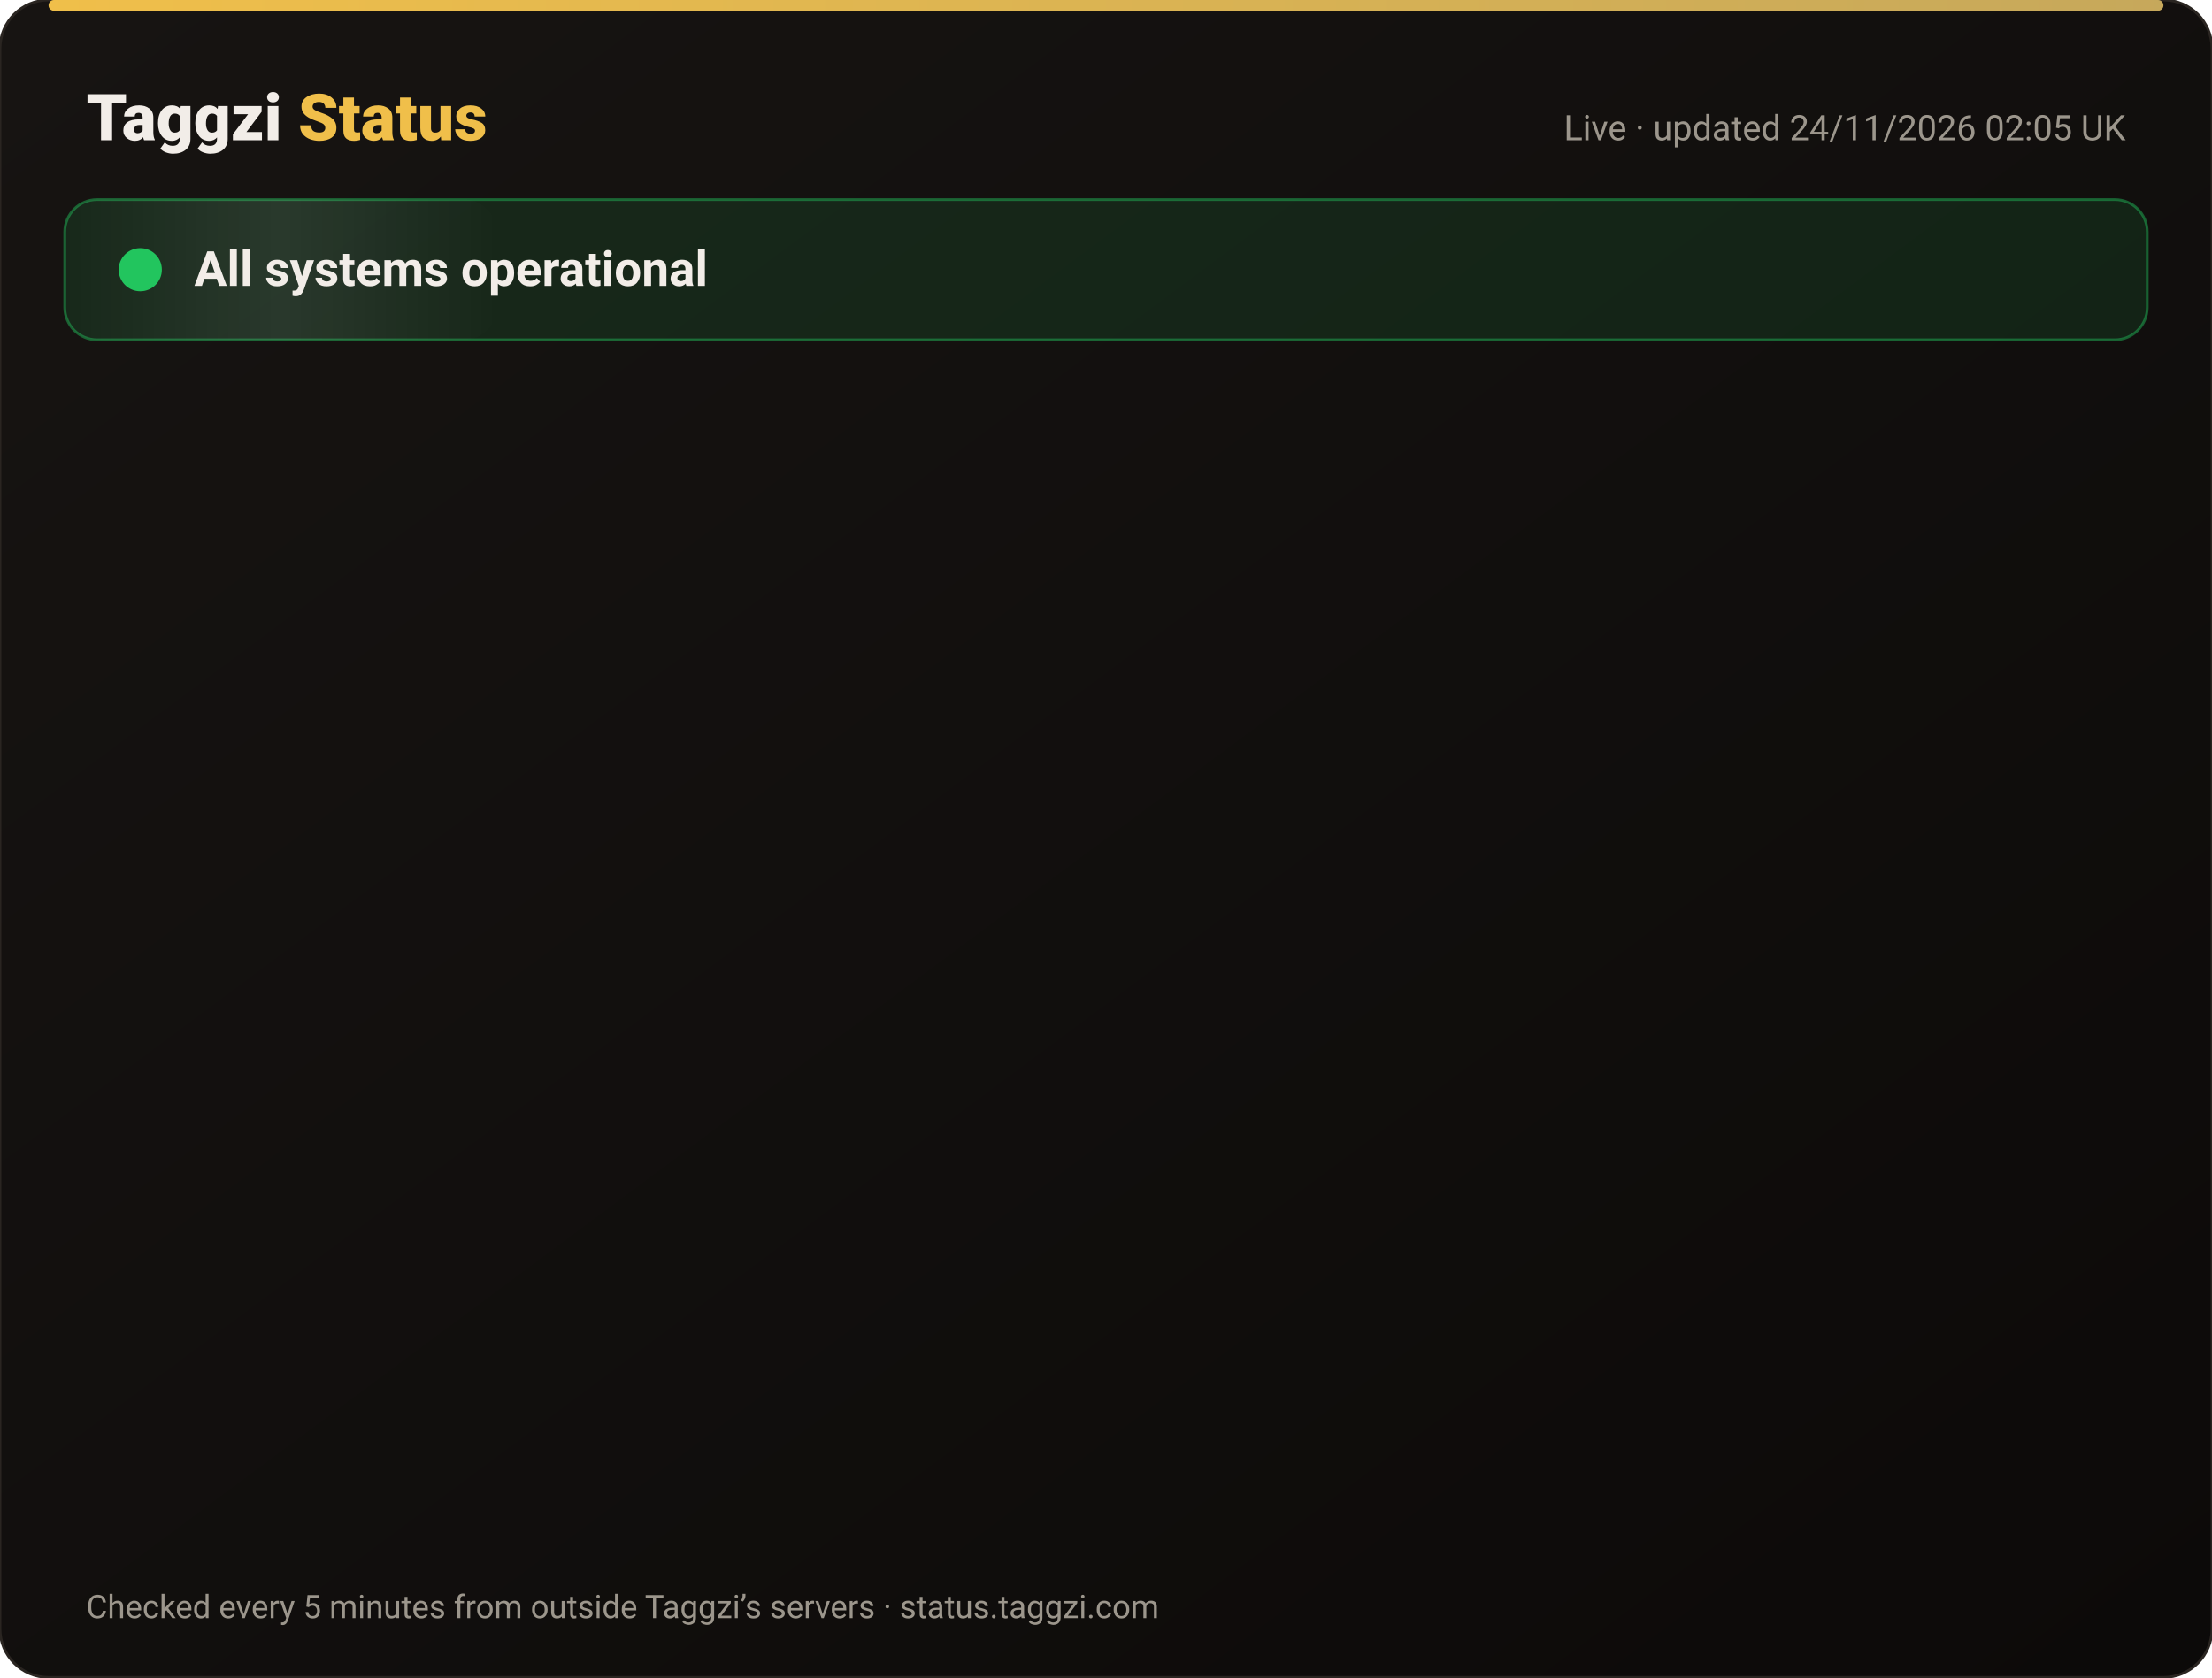
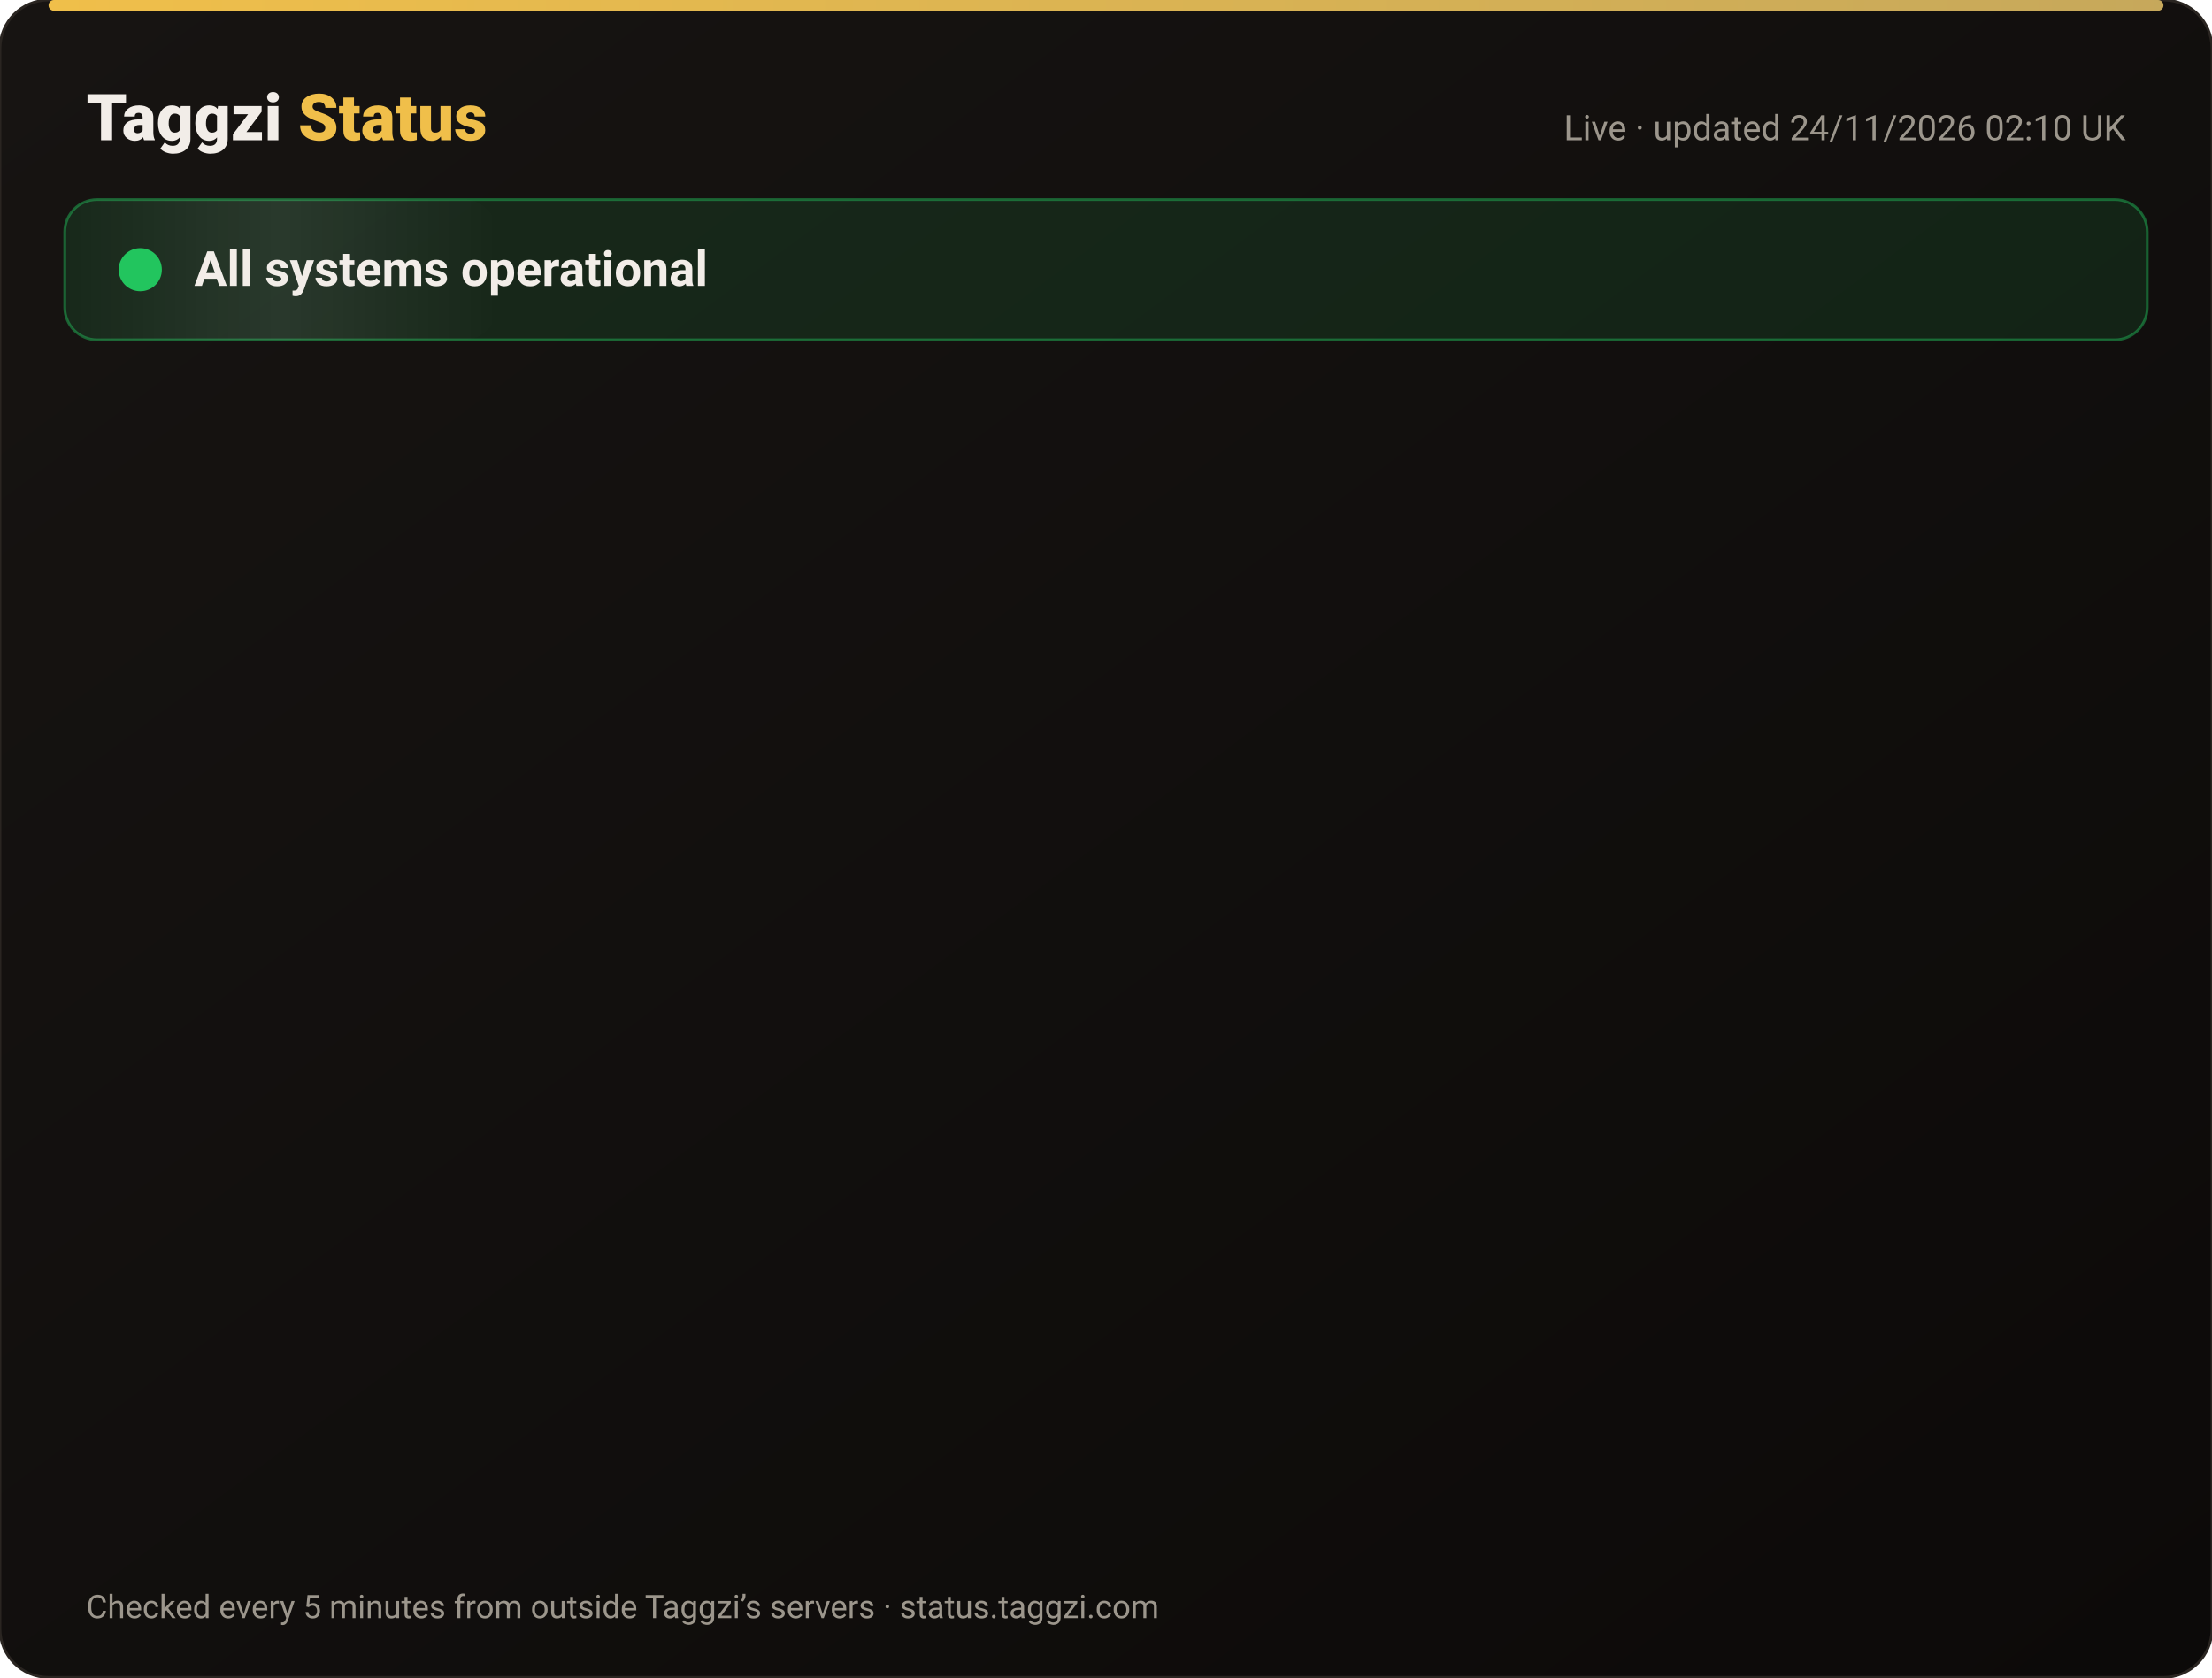
<svg xmlns="http://www.w3.org/2000/svg" width="820" height="622" viewBox="0 0 820 622" font-family="-apple-system,Segoe UI,Roboto,Helvetica,Arial,sans-serif">
  <defs>
    <linearGradient id="bg" x1="0" y1="0" x2="1" y2="1">
      <stop offset="0" stop-color="#171412" />
      <stop offset="1" stop-color="#0C0A09" />
    </linearGradient>
    <linearGradient id="gold" x1="0" x2="1">
      <stop offset="0" stop-color="#F0BF4A" />
      <stop offset="1" stop-color="#c6a85b" />
    </linearGradient>
    <linearGradient id="shine" x1="0" x2="1">
      <stop offset="0" stop-color="#fff" stop-opacity="0" />
      <stop offset=".5" stop-color="#fff" stop-opacity=".08" />
      <stop offset="1" stop-color="#fff" stop-opacity="0" />
    </linearGradient>
  </defs>
  <rect width="820" height="622" rx="18" fill="url(#bg)" stroke="#2a2521" />
  <rect x="18" y="0" width="784" height="4" rx="2" fill="url(#gold)" />
  <text x="32" y="52" font-size="24" font-weight="800" fill="#F2EDE8">Taggzi <tspan fill="#F0BF4A">Status</tspan>
  </text>
-   <text x="788" y="52" font-size="13" fill="#9C968C" text-anchor="end">Live · updated 24/11/2026 02:05 UK</text>
+   <text x="788" y="52" font-size="13" fill="#9C968C" text-anchor="end">Live · updated 24/11/2026 02:10 UK</text>
  <rect x="24" y="74" width="772" height="52" rx="12" fill="#22c55e" fill-opacity=".12" stroke="#22c55e" stroke-opacity=".45" />
  <rect x="24" y="74" width="160" height="52" rx="12" fill="url(#shine)">
    <animate attributeName="x" from="-160" to="820" dur="4s" repeatCount="indefinite" />
  </rect>
  <circle cx="52" cy="100" r="7" fill="#22c55e" />
  <circle cx="52" cy="100" r="7" fill="none" stroke="#22c55e" stroke-width="2">
    <animate attributeName="r" values="7;15;7" dur="2s" repeatCount="indefinite" />
    <animate attributeName="opacity" values=".9;0;.9" dur="2s" repeatCount="indefinite" />
  </circle>
  <text x="72" y="106" font-size="18" font-weight="700" fill="#F2EDE8">All systems operational</text>
  <g opacity="0">
    <animate attributeName="opacity" from="0" to="1" begin="0.00s" dur=".6s" fill="freeze" />
    <line x1="32" y1="188" x2="788" y2="188" stroke="#2a2521" />
    <circle cx="44" cy="166" r="6" fill="#22c55e">
      <animate attributeName="opacity" values="1;.45;1" dur="2.4s" begin="0.00s" repeatCount="indefinite" />
    </circle>
    <text x="62" y="171" font-size="15" font-weight="650" fill="#F2EDE8">Website</text>
    <text x="630" y="171" font-size="13" fill="#9C968C" text-anchor="end">99.98% uptime</text>
    <rect x="648" y="154" width="140" height="24" rx="12" fill="#22c55e" fill-opacity=".14" stroke="#22c55e" stroke-opacity=".5" />
    <text x="718" y="171" font-size="12" font-weight="700" fill="#22c55e" text-anchor="middle">Operational</text>
  </g>
  <g opacity="0">
    <animate attributeName="opacity" from="0" to="1" begin="0.15s" dur=".6s" fill="freeze" />
    <line x1="32" y1="234" x2="788" y2="234" stroke="#2a2521" />
    <circle cx="44" cy="212" r="6" fill="#22c55e">
      <animate attributeName="opacity" values="1;.45;1" dur="2.4s" begin="0.15s" repeatCount="indefinite" />
    </circle>
    <text x="62" y="217" font-size="15" font-weight="650" fill="#F2EDE8">Tag scans</text>
    <text x="630" y="217" font-size="13" fill="#9C968C" text-anchor="end">99.98% uptime</text>
    <rect x="648" y="200" width="140" height="24" rx="12" fill="#22c55e" fill-opacity=".14" stroke="#22c55e" stroke-opacity=".5" />
    <text x="718" y="217" font-size="12" font-weight="700" fill="#22c55e" text-anchor="middle">Operational</text>
  </g>
  <g opacity="0">
    <animate attributeName="opacity" from="0" to="1" begin="0.30s" dur=".6s" fill="freeze" />
    <line x1="32" y1="280" x2="788" y2="280" stroke="#2a2521" />
    <circle cx="44" cy="258" r="6" fill="#22c55e">
      <animate attributeName="opacity" values="1;.45;1" dur="2.4s" begin="0.30s" repeatCount="indefinite" />
    </circle>
    <text x="62" y="263" font-size="15" font-weight="650" fill="#F2EDE8">Manual tag lookup</text>
    <text x="630" y="263" font-size="13" fill="#9C968C" text-anchor="end">99.98% uptime</text>
    <rect x="648" y="246" width="140" height="24" rx="12" fill="#22c55e" fill-opacity=".14" stroke="#22c55e" stroke-opacity=".5" />
    <text x="718" y="263" font-size="12" font-weight="700" fill="#22c55e" text-anchor="middle">Operational</text>
  </g>
  <g opacity="0">
    <animate attributeName="opacity" from="0" to="1" begin="0.45s" dur=".6s" fill="freeze" />
    <line x1="32" y1="326" x2="788" y2="326" stroke="#2a2521" />
    <circle cx="44" cy="304" r="6" fill="#22c55e">
      <animate attributeName="opacity" values="1;.45;1" dur="2.4s" begin="0.45s" repeatCount="indefinite" />
    </circle>
    <text x="62" y="309" font-size="15" font-weight="650" fill="#F2EDE8">App &amp; login</text>
    <text x="630" y="309" font-size="13" fill="#9C968C" text-anchor="end">99.98% uptime</text>
    <rect x="648" y="292" width="140" height="24" rx="12" fill="#22c55e" fill-opacity=".14" stroke="#22c55e" stroke-opacity=".5" />
    <text x="718" y="309" font-size="12" font-weight="700" fill="#22c55e" text-anchor="middle">Operational</text>
  </g>
  <g opacity="0">
    <animate attributeName="opacity" from="0" to="1" begin="0.60s" dur=".6s" fill="freeze" />
    <line x1="32" y1="372" x2="788" y2="372" stroke="#2a2521" />
    <circle cx="44" cy="350" r="6" fill="#22c55e">
      <animate attributeName="opacity" values="1;.45;1" dur="2.4s" begin="0.60s" repeatCount="indefinite" />
    </circle>
    <text x="62" y="355" font-size="15" font-weight="650" fill="#F2EDE8">Community alerts</text>
    <text x="630" y="355" font-size="13" fill="#9C968C" text-anchor="end">99.98% uptime</text>
    <rect x="648" y="338" width="140" height="24" rx="12" fill="#22c55e" fill-opacity=".14" stroke="#22c55e" stroke-opacity=".5" />
    <text x="718" y="355" font-size="12" font-weight="700" fill="#22c55e" text-anchor="middle">Operational</text>
  </g>
  <g opacity="0">
    <animate attributeName="opacity" from="0" to="1" begin="0.75s" dur=".6s" fill="freeze" />
    <line x1="32" y1="418" x2="788" y2="418" stroke="#2a2521" />
    <circle cx="44" cy="396" r="6" fill="#22c55e">
      <animate attributeName="opacity" values="1;.45;1" dur="2.4s" begin="0.75s" repeatCount="indefinite" />
    </circle>
    <text x="62" y="401" font-size="15" font-weight="650" fill="#F2EDE8">Private calling</text>
    <text x="630" y="401" font-size="13" fill="#9C968C" text-anchor="end">99.98% uptime</text>
    <rect x="648" y="384" width="140" height="24" rx="12" fill="#22c55e" fill-opacity=".14" stroke="#22c55e" stroke-opacity=".5" />
    <text x="718" y="401" font-size="12" font-weight="700" fill="#22c55e" text-anchor="middle">Operational</text>
  </g>
  <g opacity="0">
    <animate attributeName="opacity" from="0" to="1" begin="0.90s" dur=".6s" fill="freeze" />
    <line x1="32" y1="464" x2="788" y2="464" stroke="#2a2521" />
    <circle cx="44" cy="442" r="6" fill="#22c55e">
      <animate attributeName="opacity" values="1;.45;1" dur="2.4s" begin="0.90s" repeatCount="indefinite" />
    </circle>
    <text x="62" y="447" font-size="15" font-weight="650" fill="#F2EDE8">Payments</text>
    <text x="630" y="447" font-size="13" fill="#9C968C" text-anchor="end">99.97% uptime</text>
    <rect x="648" y="430" width="140" height="24" rx="12" fill="#22c55e" fill-opacity=".14" stroke="#22c55e" stroke-opacity=".5" />
    <text x="718" y="447" font-size="12" font-weight="700" fill="#22c55e" text-anchor="middle">Operational</text>
  </g>
  <g opacity="0">
    <animate attributeName="opacity" from="0" to="1" begin="1.05s" dur=".6s" fill="freeze" />
    <line x1="32" y1="510" x2="788" y2="510" stroke="#2a2521" />
    <circle cx="44" cy="488" r="6" fill="#22c55e">
      <animate attributeName="opacity" values="1;.45;1" dur="2.4s" begin="1.05s" repeatCount="indefinite" />
    </circle>
    <text x="62" y="493" font-size="15" font-weight="650" fill="#F2EDE8">Email &amp; support</text>
    <text x="630" y="493" font-size="13" fill="#9C968C" text-anchor="end">99.98% uptime</text>
    <rect x="648" y="476" width="140" height="24" rx="12" fill="#22c55e" fill-opacity=".14" stroke="#22c55e" stroke-opacity=".5" />
    <text x="718" y="493" font-size="12" font-weight="700" fill="#22c55e" text-anchor="middle">Operational</text>
  </g>
  <g opacity="0">
    <animate attributeName="opacity" from="0" to="1" begin="1.20s" dur=".6s" fill="freeze" />
    <line x1="32" y1="556" x2="788" y2="556" stroke="#2a2521" />
    <circle cx="44" cy="534" r="6" fill="#22c55e">
      <animate attributeName="opacity" values="1;.45;1" dur="2.4s" begin="1.20s" repeatCount="indefinite" />
    </circle>
    <text x="62" y="539" font-size="15" font-weight="650" fill="#F2EDE8">Secure connection (SSL)</text>
    <text x="630" y="539" font-size="13" fill="#9C968C" text-anchor="end">100.00% uptime</text>
    <rect x="648" y="522" width="140" height="24" rx="12" fill="#22c55e" fill-opacity=".14" stroke="#22c55e" stroke-opacity=".5" />
    <text x="718" y="539" font-size="12" font-weight="700" fill="#22c55e" text-anchor="middle">Operational</text>
  </g>
  <text x="32" y="600" font-size="12" fill="#9C968C">Checked every 5 minutes from outside Taggzi’s servers · status.taggzi.com</text>
</svg>
